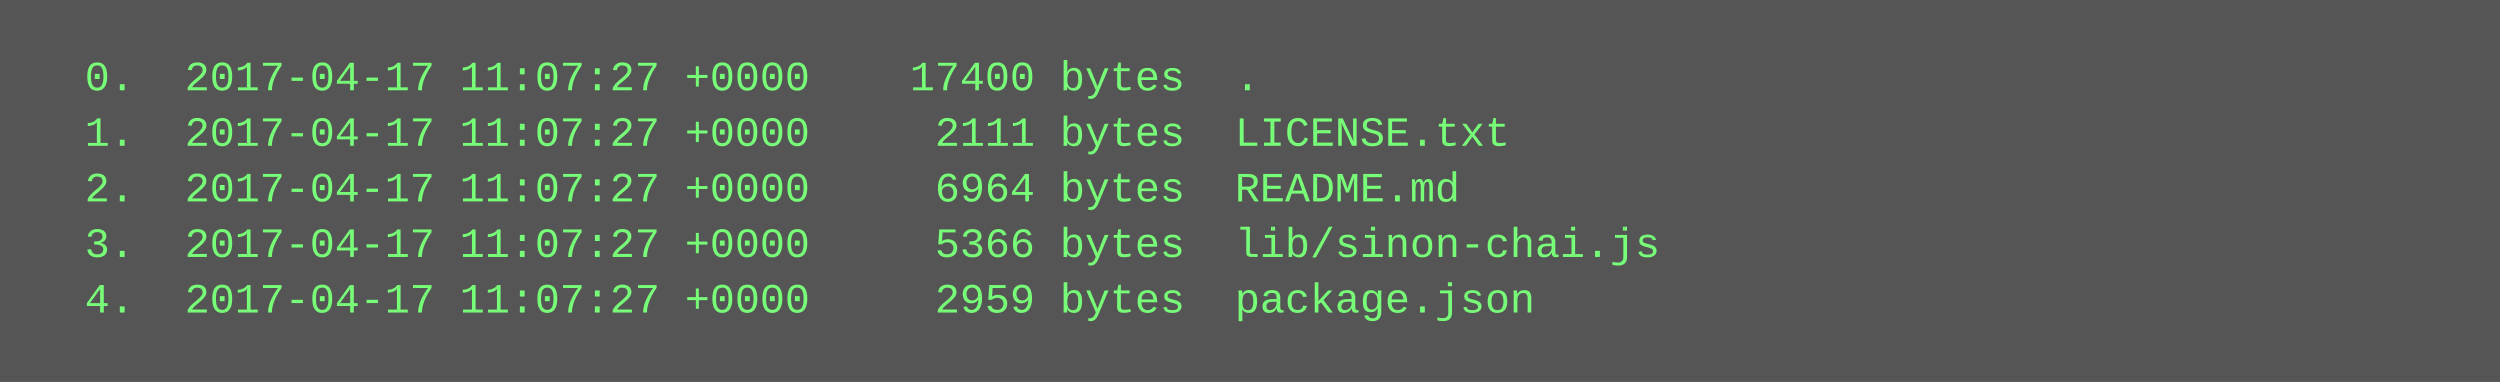
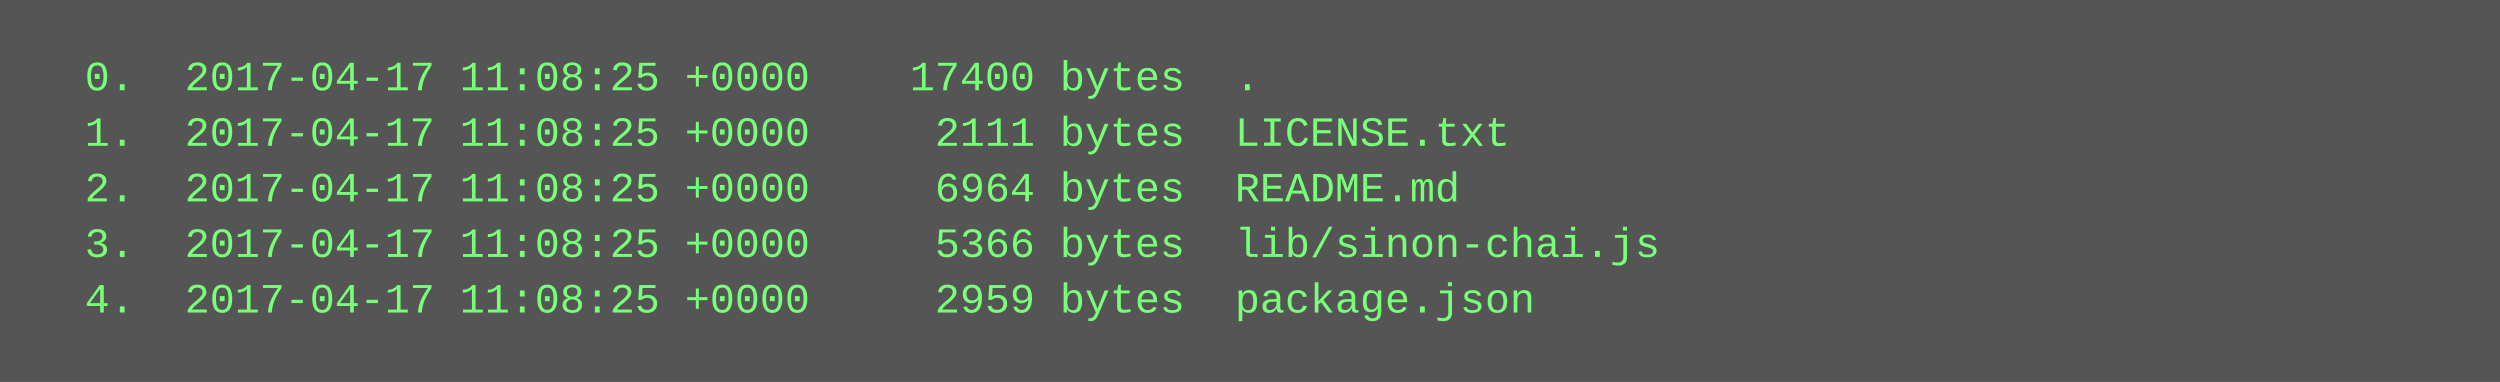
<svg xmlns="http://www.w3.org/2000/svg" height="110" width="720">
  <rect height="110" fill="#555" width="720" />
  <text fill="#7f7" font-family="Courier New" font-size="12" xml:space="preserve">
-     <tspan x="10" y="26">  0.  2017-04-17 11:07:27 +0000    17400 bytes  .</tspan>
-     <tspan x="10" y="42">  1.  2017-04-17 11:07:27 +0000     2111 bytes  LICENSE.txt</tspan>
-     <tspan x="10" y="58">  2.  2017-04-17 11:07:27 +0000     6964 bytes  README.md</tspan>
-     <tspan x="10" y="74">  3.  2017-04-17 11:07:27 +0000     5366 bytes  lib/sinon-chai.js</tspan>
-     <tspan x="10" y="90">  4.  2017-04-17 11:07:27 +0000     2959 bytes  package.json</tspan>
+     <tspan x="10" y="26">  0.  2017-04-17 11:08:25 +0000    17400 bytes  .</tspan>
+     <tspan x="10" y="42">  1.  2017-04-17 11:08:25 +0000     2111 bytes  LICENSE.txt</tspan>
+     <tspan x="10" y="58">  2.  2017-04-17 11:08:25 +0000     6964 bytes  README.md</tspan>
+     <tspan x="10" y="74">  3.  2017-04-17 11:08:25 +0000     5366 bytes  lib/sinon-chai.js</tspan>
+     <tspan x="10" y="90">  4.  2017-04-17 11:08:25 +0000     2959 bytes  package.json</tspan>
  </text>
</svg>
